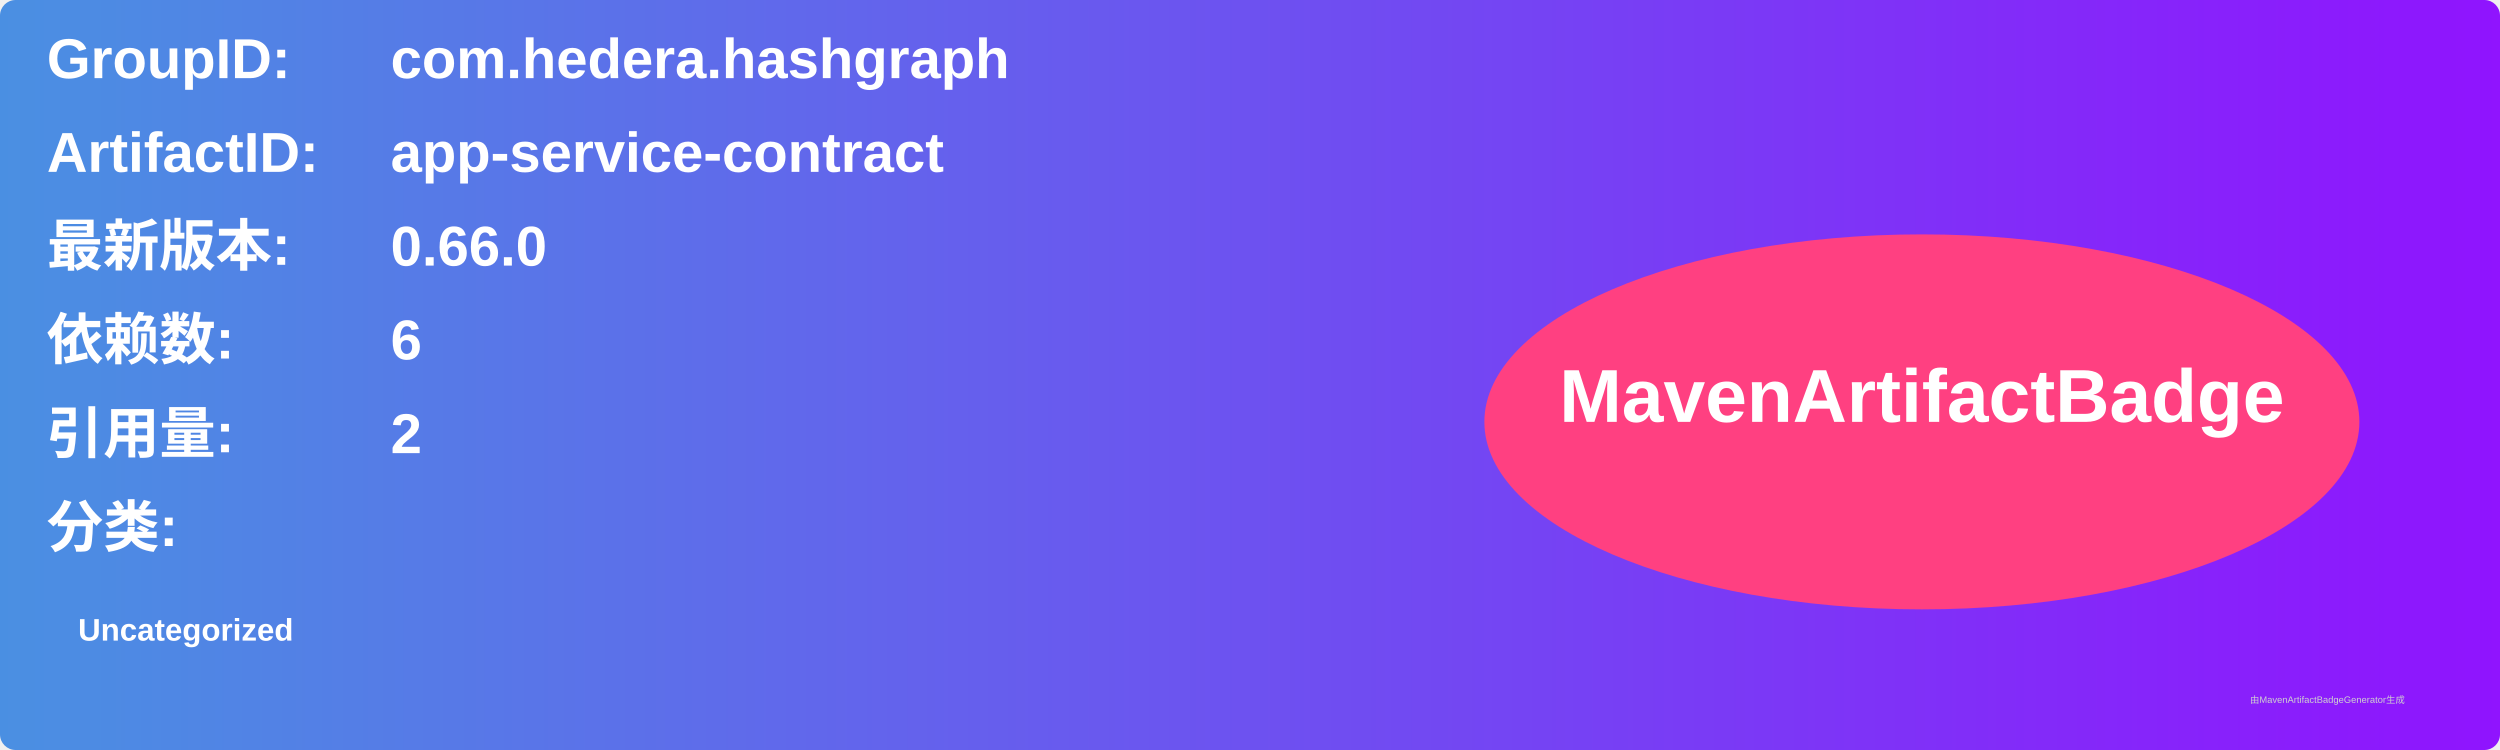
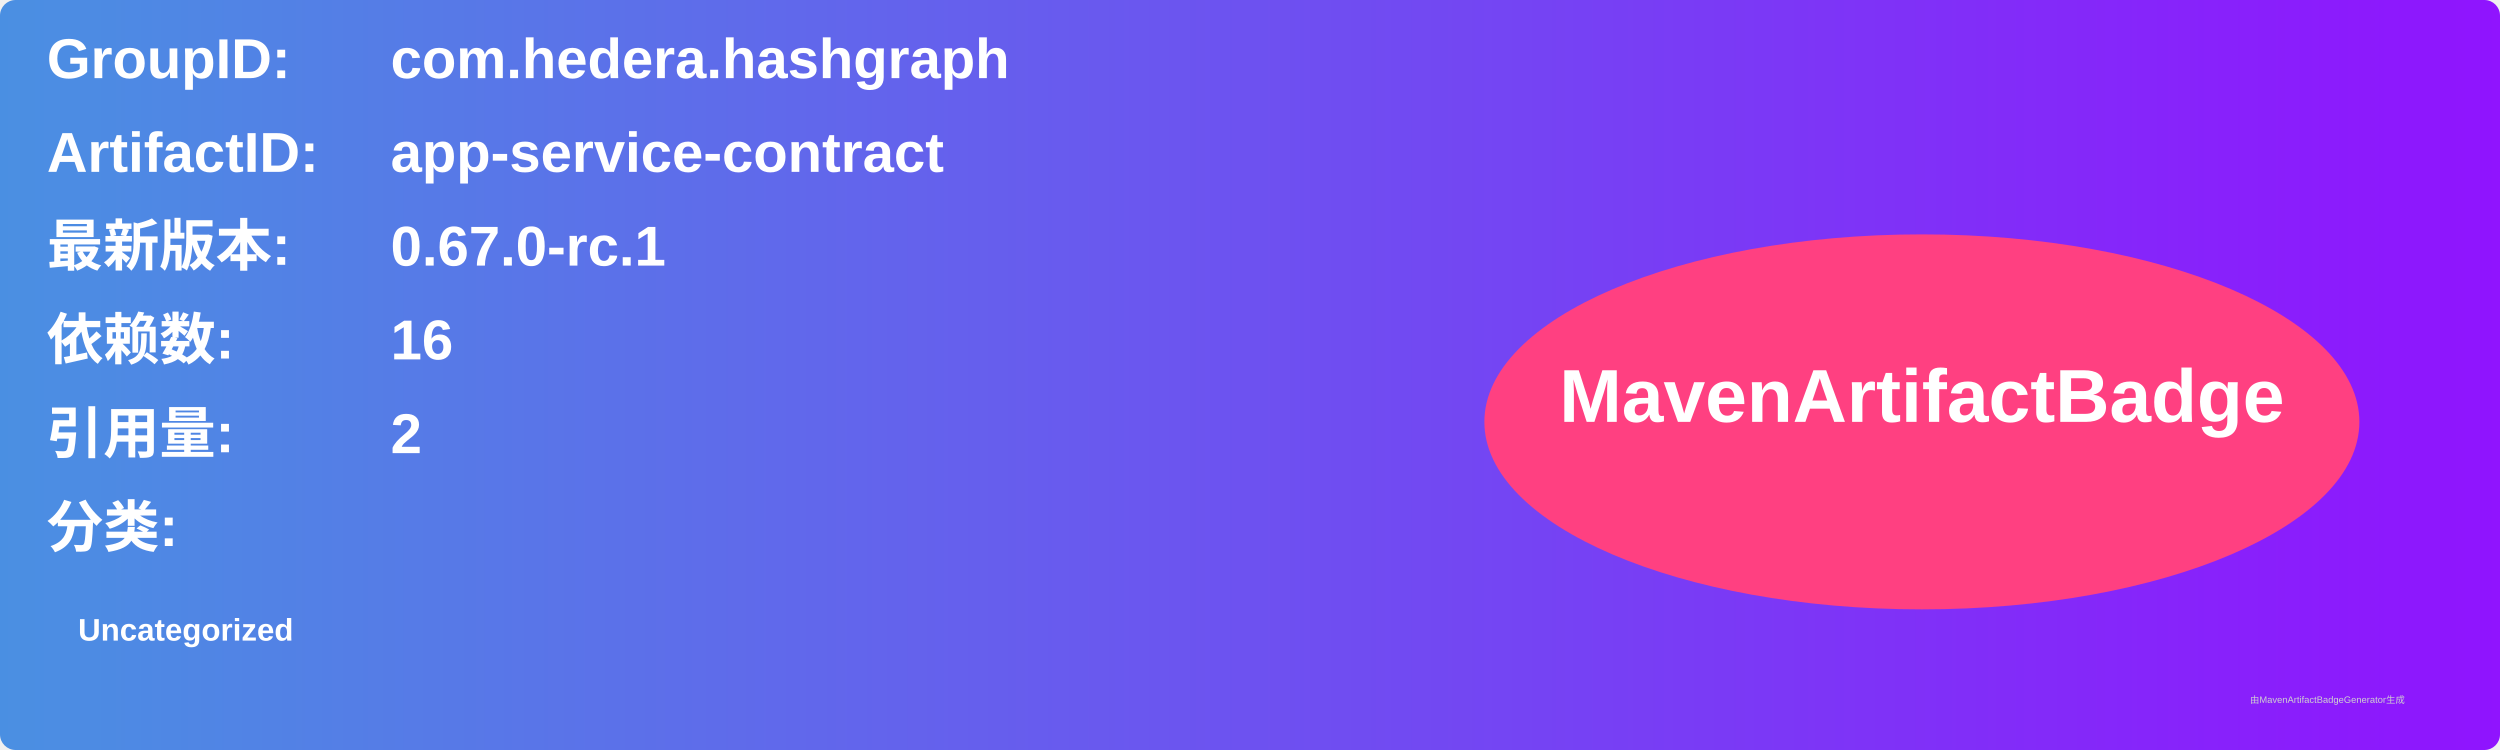
<svg xmlns="http://www.w3.org/2000/svg" width="800" height="240" viewBox="0 0 800 240">
  <linearGradient id="grad" x1="0%" y1="0%" x2="100%" y2="0%">
    <stop offset="0%" stop-color="#4a90e2" />
    <stop offset="100%" stop-color="#9013fe" />
  </linearGradient>
  <rect width="100%" height="100%" rx="5" ry="5" fill="url(#grad)" />
  <g transform="translate(15, 15)">
    <text x="0" y="10" font-family="Arial" font-size="18" fill="white" font-weight="bold" width="260">GroupID:</text>
    <text x="110" y="10" font-family="Arial" font-size="18" fill="white" font-weight="bold" width="460">com.hedera.hashgraph</text>
    <text x="0" y="40" font-family="Arial" font-size="18" fill="white" font-weight="bold" width="260">ArtifactID:</text>
    <text x="110" y="40" font-family="Arial" font-size="18" fill="white" font-weight="bold" width="460">app-service-contract</text>
    <text x="0" y="70" font-family="Arial" font-size="18" fill="white" font-weight="bold">最新版本:</text>
    <text x="110" y="70" font-family="Arial" font-size="18" fill="white" font-weight="bold">
-       <tspan font-weight="bold">0.66.0</tspan>
+       <tspan font-weight="bold">0.67.0-rc.1</tspan>
    </text>
    <text x="0" y="100" font-family="Arial" font-size="18" fill="white" font-weight="bold">依赖数: </text>
    <text x="110" y="100" font-family="Arial" font-size="18" fill="white">
-       <tspan font-weight="bold">6</tspan>
+       <tspan font-weight="bold">16</tspan>
    </text>
    <text x="0" y="130" font-family="Arial" font-size="18" fill="white" font-weight="bold">引用量: </text>
    <text x="110" y="130" font-family="Arial" font-size="18" fill="white">
      <tspan font-weight="bold">2</tspan>
    </text>
    <text x="0" y="160" font-family="Arial" font-size="18" fill="white" font-weight="bold">分类:</text>
    <text x="10" y="190" font-family="Arial" font-size="10" fill="white">
      <tspan font-weight="bold">Uncategorized</tspan>
    </text>
    <ellipse cx="600" cy="120" rx="140" ry="60" fill="#ff4081" />
    <text x="600" y="120" text-anchor="middle" font-family="Arial" font-size="24" fill="white" font-weight="bold">MavenArtifactBadge</text>
  </g>
  <text x="720" y="225" font-family="Arial" font-size="3" fill="#d0d0d0">由MavenArtifactBadgeGenerator生成</text>
</svg>
